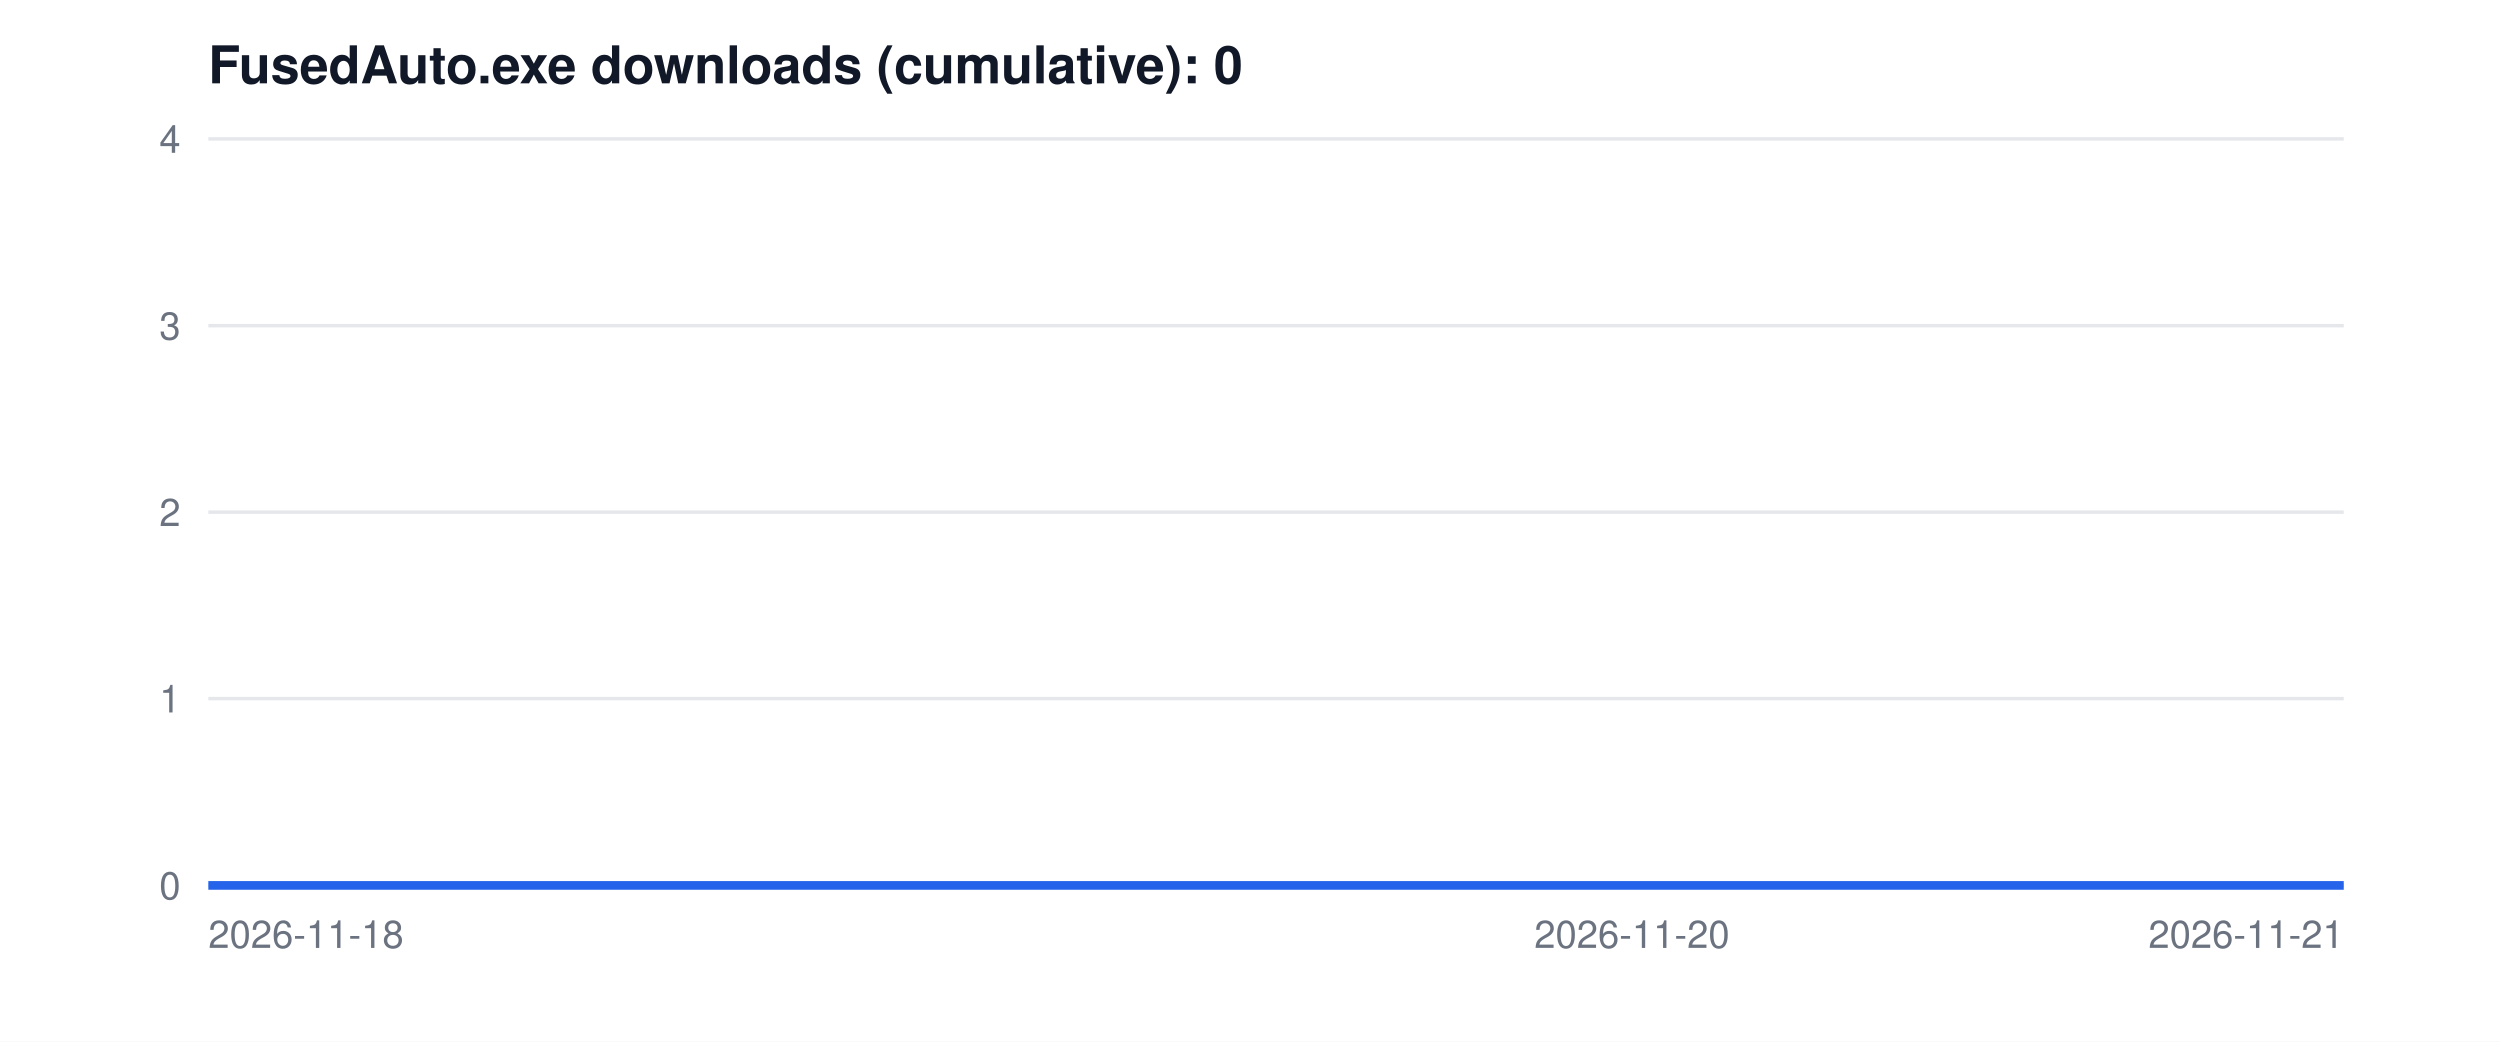
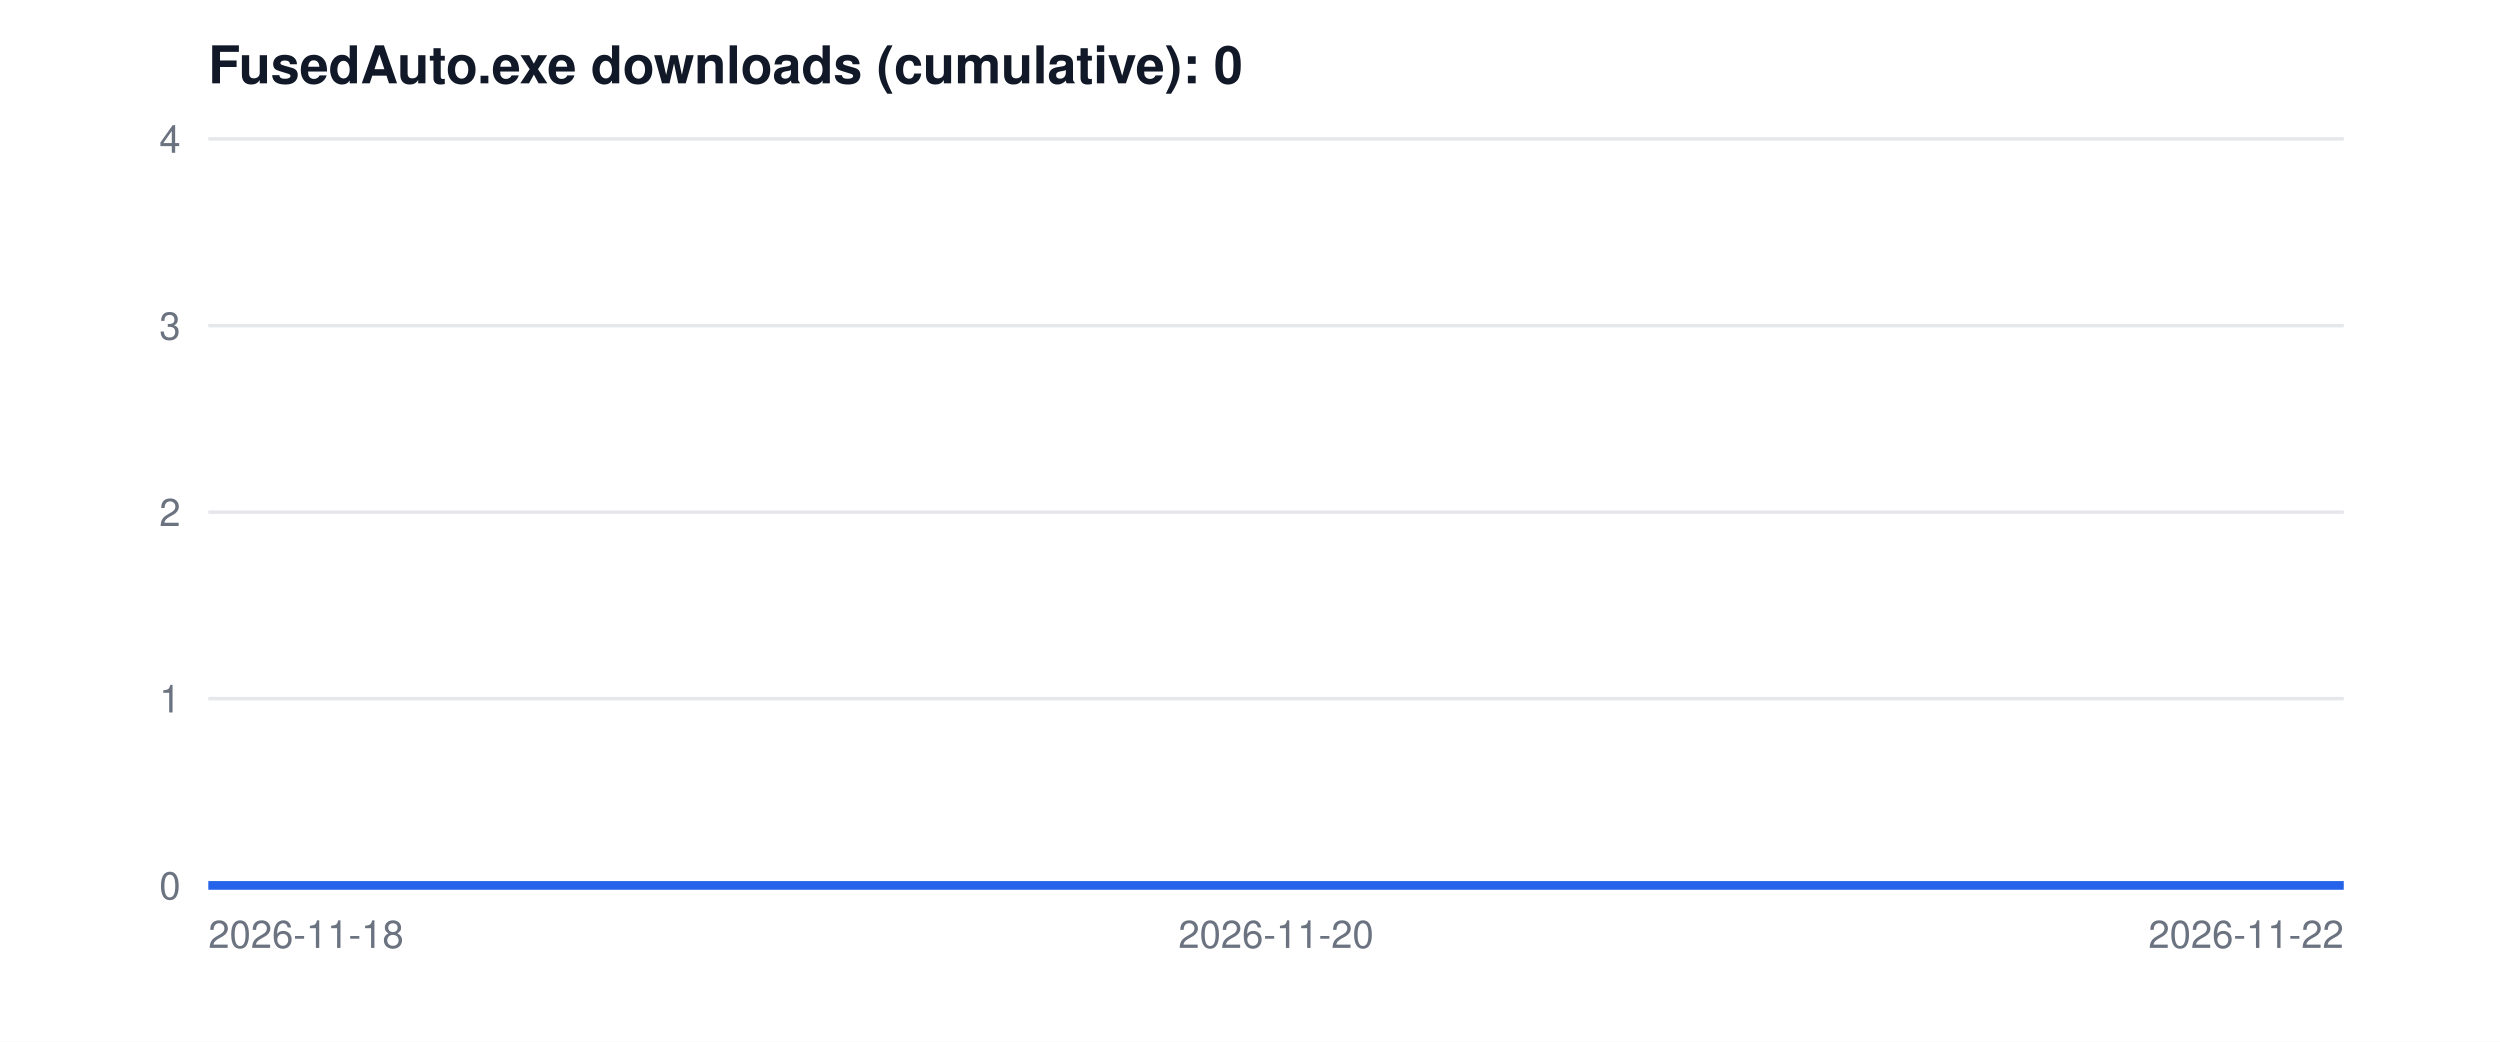
<svg xmlns="http://www.w3.org/2000/svg" width="720" height="300" viewBox="0 0 720 300" font-family="Segoe UI, Helvetica, Arial, sans-serif">
  <rect width="720" height="300" fill="white" />
  <text x="60" y="24" font-size="15" font-weight="600" fill="#111827">FusedAuto.exe downloads (cumulative): 0</text>
  <line x1="60" y1="255.0" x2="675" y2="255.0" stroke="#e5e7eb" />
  <text x="52" y="259.0" font-size="11" text-anchor="end" fill="#6b7280">0</text>
  <line x1="60" y1="201.2" x2="675" y2="201.2" stroke="#e5e7eb" />
  <text x="52" y="205.2" font-size="11" text-anchor="end" fill="#6b7280">1</text>
  <line x1="60" y1="147.5" x2="675" y2="147.5" stroke="#e5e7eb" />
  <text x="52" y="151.5" font-size="11" text-anchor="end" fill="#6b7280">2</text>
  <line x1="60" y1="93.8" x2="675" y2="93.8" stroke="#e5e7eb" />
  <text x="52" y="97.8" font-size="11" text-anchor="end" fill="#6b7280">3</text>
  <line x1="60" y1="40.0" x2="675" y2="40.0" stroke="#e5e7eb" />
  <text x="52" y="44.0" font-size="11" text-anchor="end" fill="#6b7280">4</text>
-   <polyline points="60.0,255.0 265.0,255.0 470.0,255.0 675.0,255.0" fill="none" stroke="#2563eb" stroke-width="2.5" />
+   <polyline points="60.0,255.0 213.8,255.0 367.5,255.0 521.2,255.0 675.0,255.0" fill="none" stroke="#2563eb" stroke-width="2.5" />
  <text x="60.0" y="273" font-size="11" text-anchor="start" fill="#6b7280">2026-11-18</text>
-   <text x="470.0" y="273" font-size="11" text-anchor="middle" fill="#6b7280">2026-11-20</text>
-   <text x="675.0" y="273" font-size="11" text-anchor="end" fill="#6b7280">2026-11-21</text>
+   <text x="367.5" y="273" font-size="11" text-anchor="middle" fill="#6b7280">2026-11-20</text>
+   <text x="675.0" y="273" font-size="11" text-anchor="end" fill="#6b7280">2026-11-22</text>
</svg>
